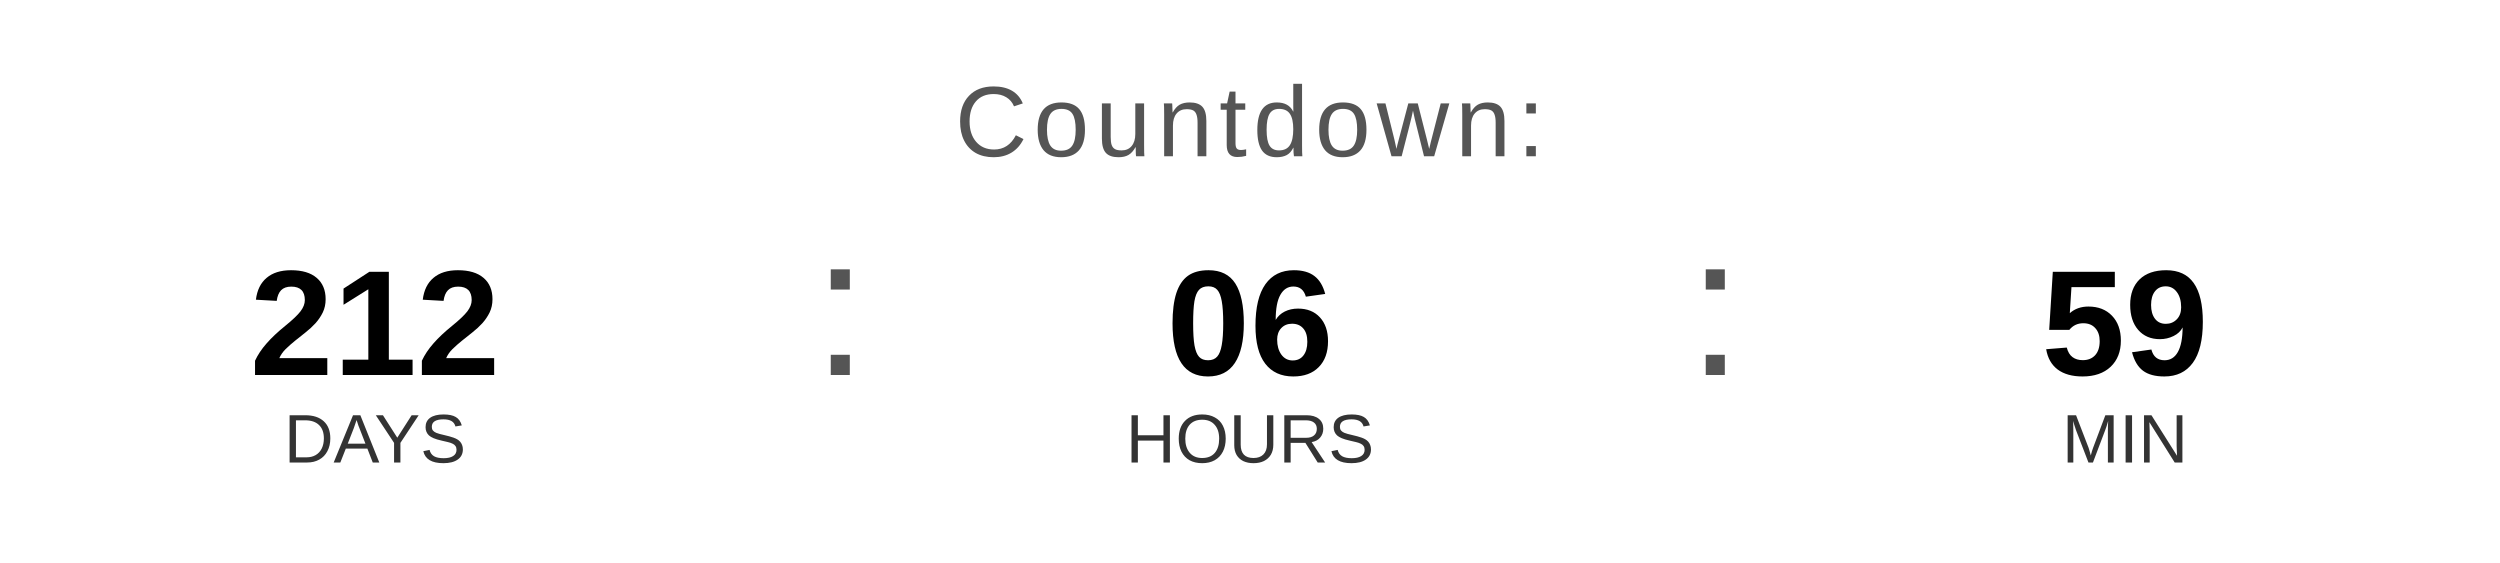
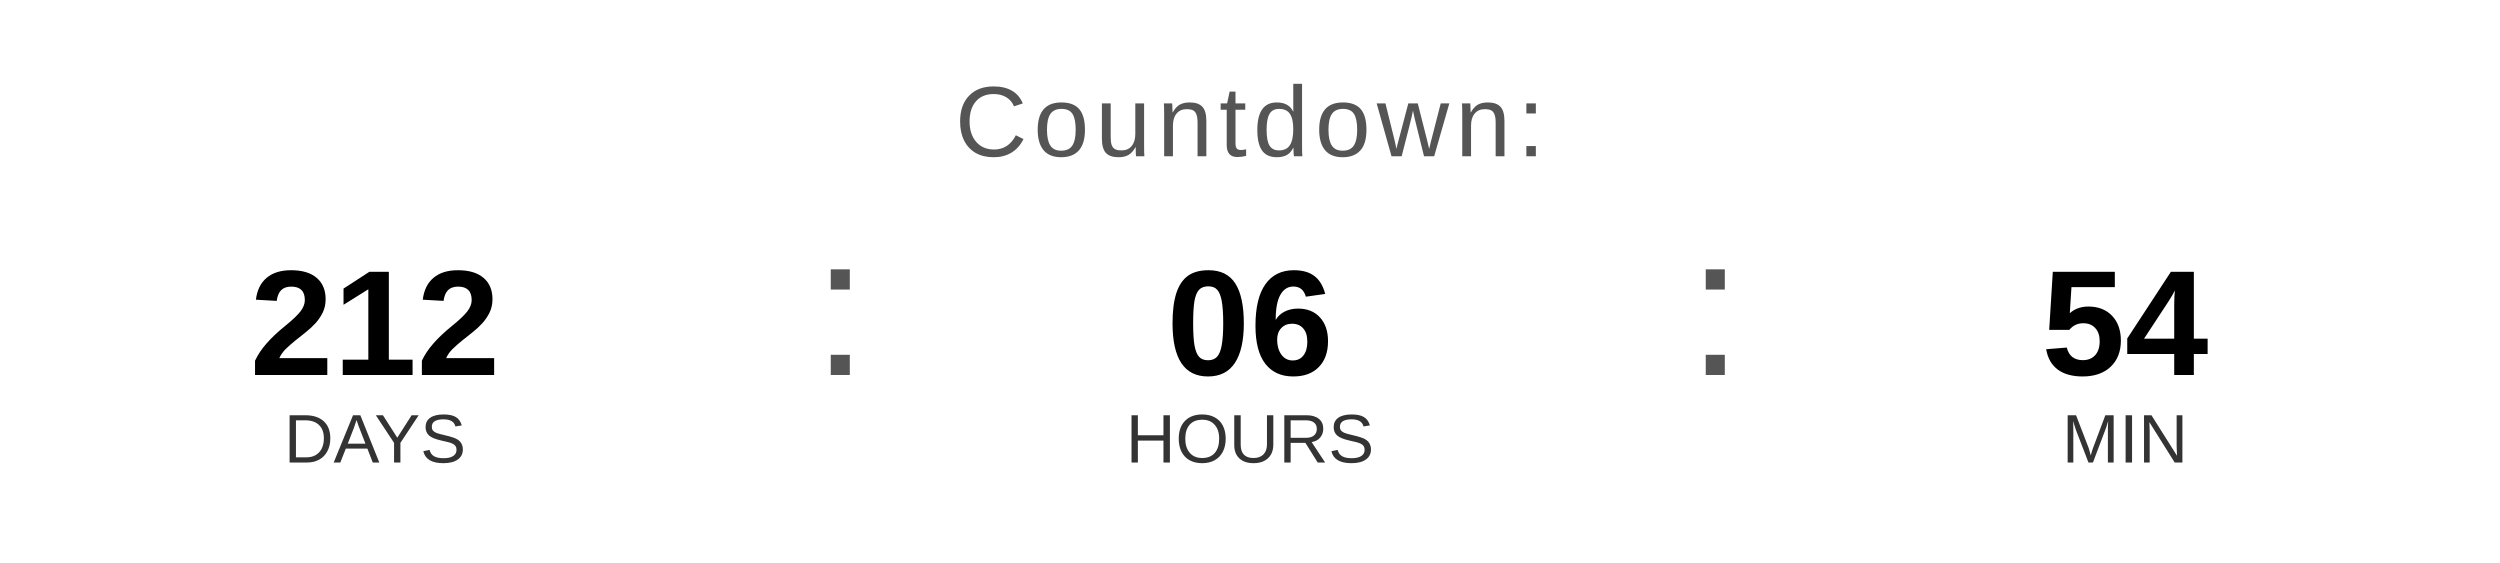
<svg xmlns="http://www.w3.org/2000/svg" width="400" height="90" viewBox="0 0 400 90">
  <text x="200" y="25" font-family="Arial, Helvetica, sans-serif" font-size="16" fill="#555555" text-anchor="middle" letter-spacing="1">
    Countdown:
  </text>
  <text x="60" y="60" font-family="Arial, Helvetica, sans-serif" font-size="24" font-weight="bold" fill="#000000" text-anchor="middle">212</text>
  <text x="60" y="74" font-family="Arial, Helvetica, sans-serif" font-size="11" fill="#333333" text-anchor="middle">DAYS</text>
  <text x="130" y="60" font-family="Arial, sans-serif" font-size="32" fill="#555555">:</text>
  <text x="200" y="60" font-family="Arial, Helvetica, sans-serif" font-size="24" font-weight="bold" fill="#000000" text-anchor="middle">06</text>
  <text x="200" y="74" font-family="Arial, Helvetica, sans-serif" font-size="11" fill="#333333" text-anchor="middle">HOURS</text>
  <text x="270" y="60" font-family="Arial, sans-serif" font-size="32" fill="#555555">:</text>
-   <text x="340" y="60" font-family="Arial, Helvetica, sans-serif" font-size="24" font-weight="bold" fill="#000000" text-anchor="middle">59</text>
+   <text x="340" y="60" font-family="Arial, Helvetica, sans-serif" font-size="24" font-weight="bold" fill="#000000" text-anchor="middle">54</text>
  <text x="340" y="74" font-family="Arial, Helvetica, sans-serif" font-size="11" fill="#333333" text-anchor="middle">MIN</text>
</svg>
